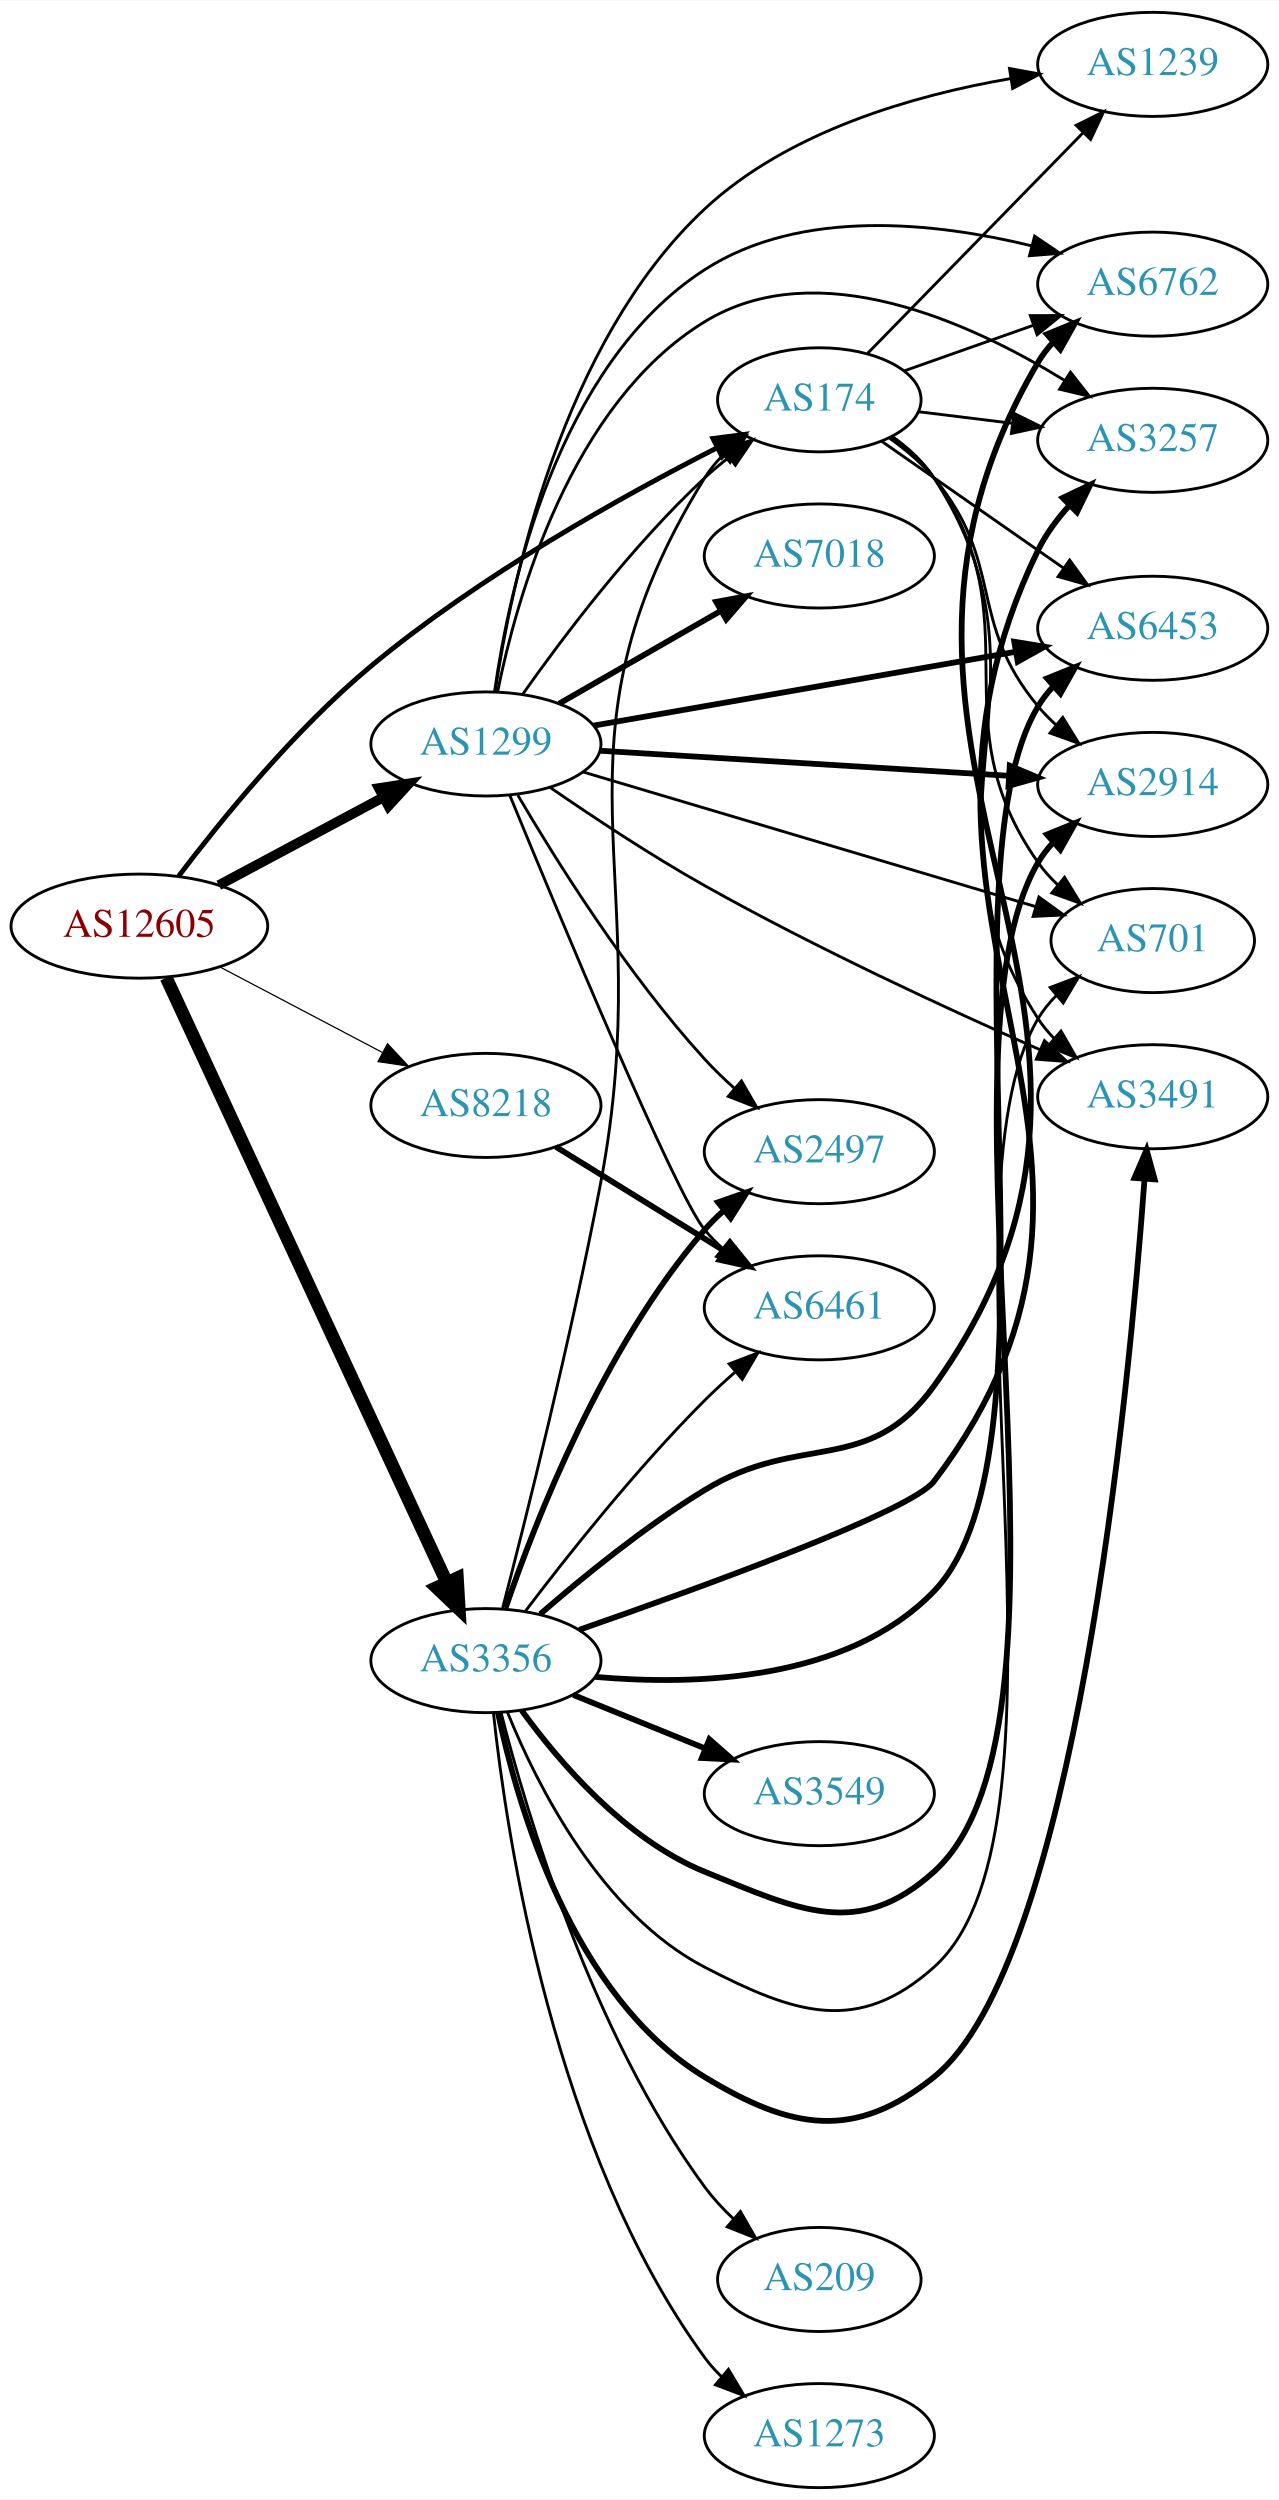
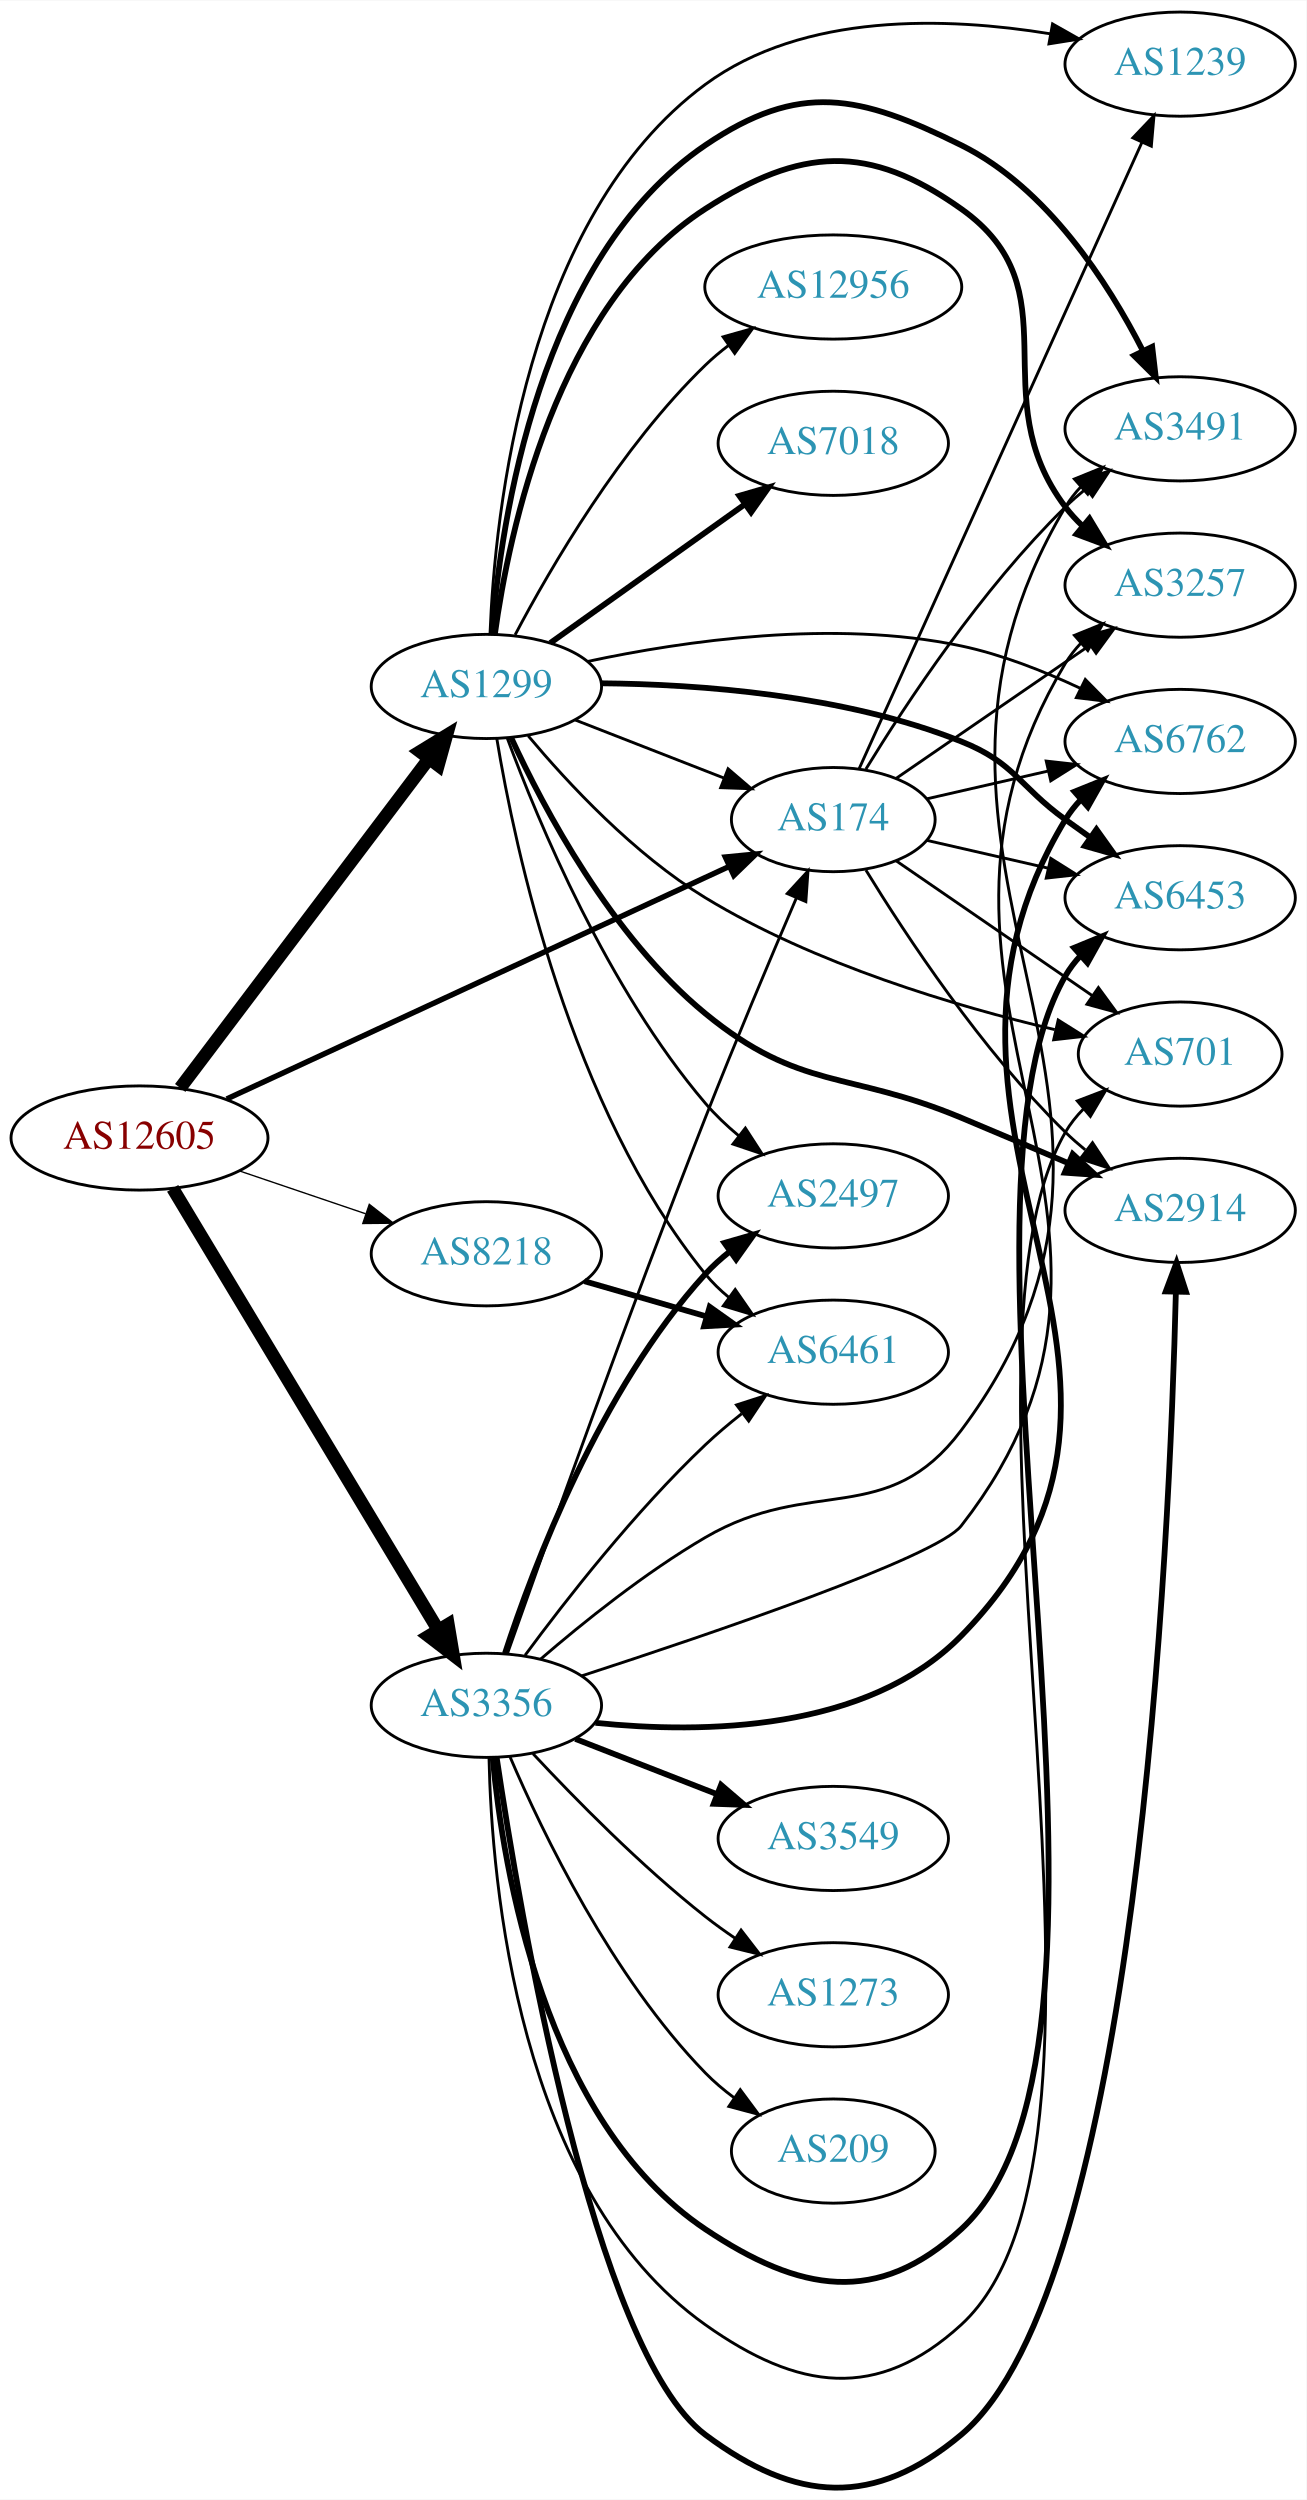
- <svg xmlns="http://www.w3.org/2000/svg" xmlns:xlink="http://www.w3.org/1999/xlink" width="442pt" height="864pt" viewBox="0.00 0.00 442.27 864.00">
-   <g id="graph0" class="graph" transform="scale(1 1) rotate(0) translate(4 860)">
-     <polygon fill="white" stroke="none" points="-4,4 -4,-860 438.271,-860 438.271,4 -4,4" />
+ <svg xmlns="http://www.w3.org/2000/svg" xmlns:xlink="http://www.w3.org/1999/xlink" width="451pt" height="863pt" viewBox="0.00 0.00 451.37 863.39">
+   <g id="graph0" class="graph" transform="scale(1 1) rotate(0) translate(4 859.392)">
+     <polygon fill="white" stroke="none" points="-4,4 -4,-859.392 447.37,-859.392 447.37,4 -4,4" />
    <g id="node1" class="node">
      <g id="a_node1">
        <a xlink:href="/asn/12605" xlink:title="AS12605 ~ Linz, Austria [AT]">
-           <ellipse fill="#ffffff" stroke="black" cx="44.196" cy="-540" rx="44.393" ry="18" />
-           <text text-anchor="middle" x="44.196" y="-536.3" font-family="Times,serif" font-size="14.00" fill="#880000">AS12605</text>
+           <ellipse fill="#ffffff" stroke="black" cx="44.196" cy="-466.392" rx="44.393" ry="18" />
+           <text text-anchor="middle" x="44.196" y="-462.692" font-family="Times,serif" font-size="14.00" fill="#880000">AS12605</text>
        </a>
      </g>
    </g>
    <g id="node2" class="node">
      <g id="a_node2">
        <a xlink:href="/asn/174" xlink:title="AS174 ~ Cogent Communications [US]">
-           <ellipse fill="#ffffff" stroke="black" cx="279.332" cy="-722" rx="35.194" ry="18" />
-           <text text-anchor="middle" x="279.332" y="-718.3" font-family="Times,serif" font-size="14.00" fill="#2c94b3">AS174</text>
+           <ellipse fill="#ffffff" stroke="black" cx="283.881" cy="-576.392" rx="35.194" ry="18" />
+           <text text-anchor="middle" x="283.881" y="-572.692" font-family="Times,serif" font-size="14.00" fill="#2c94b3">AS174</text>
        </a>
      </g>
    </g>
    <g id="edge1" class="edge">
-       <path fill="none" stroke="black" stroke-width="1.714" d="M57.831,-557.357C72.418,-576.621 97.832,-607.903 124.392,-630 161.97,-661.263 211.356,-688.783 243.932,-705.392" />
-       <polygon fill="black" stroke="black" stroke-width="1.714" points="242.555,-708.617 253.061,-709.985 245.701,-702.364 242.555,-708.617" />
+       <path fill="none" stroke="black" stroke-width="1.895" d="M74.341,-479.881C118.179,-500.168 200.946,-538.473 247.952,-560.227" />
+       <polygon fill="black" stroke="black" stroke-width="1.895" points="246.589,-563.453 257.134,-564.477 249.529,-557.1 246.589,-563.453" />
    </g>
    <g id="node3" class="node">
      <g id="a_node3">
        <a xlink:href="/asn/1299" xlink:title="AS1299 ~ Telia Carrier [EU]">
-           <ellipse fill="#ffffff" stroke="black" cx="164.039" cy="-603" rx="39.794" ry="18" />
-           <text text-anchor="middle" x="164.039" y="-599.3" font-family="Times,serif" font-size="14.00" fill="#2c94b3">AS1299</text>
+           <ellipse fill="#ffffff" stroke="black" cx="164.039" cy="-622.392" rx="39.794" ry="18" />
+           <text text-anchor="middle" x="164.039" y="-618.692" font-family="Times,serif" font-size="14.00" fill="#2c94b3">AS1299</text>
        </a>
      </g>
    </g>
    <g id="edge2" class="edge">
-       <path fill="none" stroke="black" stroke-width="3.429" d="M71.642,-554.138C88.4,-563.097 110.255,-574.781 128.392,-584.477" />
-       <polygon fill="black" stroke="black" stroke-width="3.429" points="127.021,-587.713 137.49,-589.341 130.321,-581.54 127.021,-587.713" />
+       <path fill="none" stroke="black" stroke-width="4.5" d="M58.258,-483.683C79.072,-511.238 119.869,-565.245 143.957,-597.132" />
+       <polygon fill="black" stroke="black" stroke-width="4.5" points="141.107,-599.892 150.277,-605.498 147.391,-595.146 141.107,-599.892" />
    </g>
    <g id="node4" class="node">
      <g id="a_node4">
        <a xlink:href="/asn/3356" xlink:title="AS3356 ~ Level 3 Parent, LLC [US]">
-           <ellipse fill="#ffffff" stroke="black" cx="164.039" cy="-286" rx="39.794" ry="18" />
-           <text text-anchor="middle" x="164.039" y="-282.3" font-family="Times,serif" font-size="14.00" fill="#2c94b3">AS3356</text>
+           <ellipse fill="#ffffff" stroke="black" cx="164.039" cy="-270.392" rx="39.794" ry="18" />
+           <text text-anchor="middle" x="164.039" y="-266.692" font-family="Times,serif" font-size="14.00" fill="#2c94b3">AS3356</text>
        </a>
      </g>
    </g>
    <g id="edge3" class="edge">
-       <path fill="none" stroke="black" stroke-width="4.5" d="M53.483,-522.139C73.809,-478.326 126.243,-365.31 150.449,-313.136" />
-       <polygon fill="black" stroke="black" stroke-width="4.5" points="154.125,-314.569 154.761,-303.841 146.981,-311.255 154.125,-314.569" />
+       <path fill="none" stroke="black" stroke-width="4.5" d="M55.654,-448.999C76.4,-414.492 122.867,-337.207 147.315,-296.545" />
+       <polygon fill="black" stroke="black" stroke-width="4.5" points="150.826,-298.346 152.604,-287.747 144.077,-294.288 150.826,-298.346" />
    </g>
    <g id="node5" class="node">
      <g id="a_node5">
        <a xlink:href="/asn/8218" xlink:title="AS8218 ~ legacy Neotelecoms [FR]">
-           <ellipse fill="#ffffff" stroke="black" cx="164.039" cy="-478" rx="39.794" ry="18" />
-           <text text-anchor="middle" x="164.039" y="-474.3" font-family="Times,serif" font-size="14.00" fill="#2c94b3">AS8218</text>
+           <ellipse fill="#ffffff" stroke="black" cx="164.039" cy="-426.392" rx="39.794" ry="18" />
+           <text text-anchor="middle" x="164.039" y="-422.692" font-family="Times,serif" font-size="14.00" fill="#2c94b3">AS8218</text>
        </a>
      </g>
    </g>
    <g id="edge4" class="edge">
-       <path fill="none" stroke="black" stroke-width="0.429" d="M71.936,-525.931C88.591,-517.169 110.193,-505.803 128.182,-496.339" />
-       <polygon fill="black" stroke="black" stroke-width="0.429" points="129.994,-499.341 137.214,-491.587 126.734,-493.146 129.994,-499.341" />
+       <path fill="none" stroke="black" stroke-width="0.474" d="M78.65,-455.037C92.251,-450.42 108.093,-445.043 122.354,-440.202" />
+       <polygon fill="black" stroke="black" stroke-width="0.474" points="123.583,-443.481 131.928,-436.953 121.333,-436.853 123.583,-443.481" />
    </g>
    <g id="node6" class="node">
      <g id="a_node6">
-         <a xlink:href="/asn/2914" xlink:title="AS2914 ~ NTT America, Inc. [US]">
-           <ellipse fill="#ffffff" stroke="black" cx="394.625" cy="-589" rx="39.794" ry="18" />
-           <text text-anchor="middle" x="394.625" y="-585.3" font-family="Times,serif" font-size="14.00" fill="#2c94b3">AS2914</text>
+         <a xlink:href="/asn/6762" xlink:title="AS6762 ~ TELECOM ITALIA SPARKLE S.p.A. [IT]">
+           <ellipse fill="#ffffff" stroke="black" cx="403.724" cy="-603.392" rx="39.794" ry="18" />
+           <text text-anchor="middle" x="403.724" y="-599.692" font-family="Times,serif" font-size="14.00" fill="#2c94b3">AS6762</text>
        </a>
      </g>
    </g>
    <g id="edge5" class="edge">
-       <path fill="none" stroke="black" d="M303.671,-708.684C309.175,-704.782 314.684,-700.158 318.978,-695 343.666,-665.347 330.29,-645.653 354.978,-616 356.844,-613.759 358.939,-611.619 361.163,-609.595" />
-       <polygon fill="black" stroke="black" points="363.51,-612.198 369.077,-603.184 359.104,-606.759 363.51,-612.198" />
+       <path fill="none" stroke="black" d="M316.151,-583.557C328.991,-586.499 344.095,-589.959 358.063,-593.16" />
+       <polygon fill="black" stroke="black" points="357.454,-596.611 367.983,-595.433 359.018,-589.788 357.454,-596.611" />
    </g>
    <g id="node7" class="node">
      <g id="a_node7">
-         <a xlink:href="/asn/701" xlink:title="AS701 ~ UUNET [US]">
-           <ellipse fill="#ffffff" stroke="black" cx="394.625" cy="-535" rx="35.194" ry="18" />
-           <text text-anchor="middle" x="394.625" y="-531.3" font-family="Times,serif" font-size="14.00" fill="#2c94b3">AS701</text>
+         <a xlink:href="/asn/2914" xlink:title="AS2914 ~ NTT America, Inc. [US]">
+           <ellipse fill="#ffffff" stroke="black" cx="403.724" cy="-441.392" rx="39.794" ry="18" />
+           <text text-anchor="middle" x="403.724" y="-437.692" font-family="Times,serif" font-size="14.00" fill="#2c94b3">AS2914</text>
        </a>
      </g>
    </g>
    <g id="edge6" class="edge">
-       <path fill="none" stroke="black" d="M304.274,-709.146C309.767,-705.234 315.119,-700.491 318.978,-695 354.193,-644.9 319.763,-612.1 354.978,-562 356.908,-559.255 359.211,-556.696 361.718,-554.335" />
-       <polygon fill="black" stroke="black" points="364.135,-556.881 369.682,-547.854 359.717,-551.451 364.135,-556.881" />
+       <path fill="none" stroke="black" d="M295.147,-558.952C308.955,-536.401 335.144,-496.67 364.077,-468.392 366.217,-466.301 368.535,-464.256 370.934,-462.287" />
+       <polygon fill="black" stroke="black" points="373.445,-464.774 379.276,-455.928 369.201,-459.207 373.445,-464.774" />
    </g>
    <g id="node8" class="node">
      <g id="a_node8">
-         <a xlink:href="/asn/3491" xlink:title="AS3491 ~ PCCW Global, Inc. [US]">
-           <ellipse fill="#ffffff" stroke="black" cx="394.625" cy="-481" rx="39.794" ry="18" />
-           <text text-anchor="middle" x="394.625" y="-477.3" font-family="Times,serif" font-size="14.00" fill="#2c94b3">AS3491</text>
+         <a xlink:href="/asn/701" xlink:title="AS701 ~ UUNET [US]">
+           <ellipse fill="#ffffff" stroke="black" cx="403.724" cy="-495.392" rx="35.194" ry="18" />
+           <text text-anchor="middle" x="403.724" y="-491.692" font-family="Times,serif" font-size="14.00" fill="#2c94b3">AS701</text>
        </a>
      </g>
    </g>
    <g id="edge7" class="edge">
-       <path fill="none" stroke="black" d="M304.56,-709.339C310.047,-705.424 315.325,-700.63 318.978,-695 365.048,-624 308.908,-579 354.978,-508 356.565,-505.554 358.459,-503.266 360.543,-501.139" />
-       <polygon fill="black" stroke="black" points="362.912,-503.718 368.196,-494.535 358.339,-498.419 362.912,-503.718" />
+       <path fill="none" stroke="black" d="M305.678,-562.098C324.494,-549.164 352.4,-529.983 373.464,-515.505" />
+       <polygon fill="black" stroke="black" points="375.48,-518.366 381.739,-509.817 371.515,-512.597 375.48,-518.366" />
    </g>
    <g id="node9" class="node">
      <g id="a_node9">
-         <a xlink:href="/asn/6762" xlink:title="AS6762 ~ TELECOM ITALIA SPARKLE S.p.A. [IT]">
-           <ellipse fill="#ffffff" stroke="black" cx="394.625" cy="-762" rx="39.794" ry="18" />
-           <text text-anchor="middle" x="394.625" y="-758.3" font-family="Times,serif" font-size="14.00" fill="#2c94b3">AS6762</text>
+         <a xlink:href="/asn/1239" xlink:title="AS1239 ~ Sprint [US]">
+           <ellipse fill="#ffffff" stroke="black" cx="403.724" cy="-837.392" rx="39.794" ry="18" />
+           <text text-anchor="middle" x="403.724" y="-833.692" font-family="Times,serif" font-size="14.00" fill="#2c94b3">AS1239</text>
        </a>
      </g>
    </g>
    <g id="edge8" class="edge">
-       <path fill="none" stroke="black" d="M308.628,-731.991C322.176,-736.774 338.64,-742.587 353.456,-747.818" />
-       <polygon fill="black" stroke="black" points="352.313,-751.126 362.908,-751.155 354.643,-744.525 352.313,-751.126" />
+       <path fill="none" stroke="black" d="M292.796,-593.923C312.957,-638.576 366.356,-756.844 390.529,-810.383" />
+       <polygon fill="black" stroke="black" points="387.383,-811.921 394.688,-819.595 393.763,-809.04 387.383,-811.921" />
    </g>
    <g id="node10" class="node">
      <g id="a_node10">
-         <a xlink:href="/asn/1239" xlink:title="AS1239 ~ Sprint [US]">
-           <ellipse fill="#ffffff" stroke="black" cx="394.625" cy="-838" rx="39.794" ry="18" />
-           <text text-anchor="middle" x="394.625" y="-834.3" font-family="Times,serif" font-size="14.00" fill="#2c94b3">AS1239</text>
+         <a xlink:href="/asn/3491" xlink:title="AS3491 ~ PCCW Global, Inc. [US]">
+           <ellipse fill="#ffffff" stroke="black" cx="403.724" cy="-711.392" rx="39.794" ry="18" />
+           <text text-anchor="middle" x="403.724" y="-707.692" font-family="Times,serif" font-size="14.00" fill="#2c94b3">AS3491</text>
        </a>
      </g>
    </g>
    <g id="edge9" class="edge">
-       <path fill="none" stroke="black" d="M296.085,-738.129C315.422,-757.929 348.373,-791.667 370.563,-814.387" />
-       <polygon fill="black" stroke="black" points="368.149,-816.925 377.64,-821.634 373.157,-812.034 368.149,-816.925" />
+       <path fill="none" stroke="black" d="M295.147,-593.832C308.955,-616.384 335.144,-656.115 364.077,-684.392 366.217,-686.484 368.535,-688.529 370.934,-690.498" />
+       <polygon fill="black" stroke="black" points="369.201,-693.578 379.276,-696.856 373.445,-688.011 369.201,-693.578" />
    </g>
    <g id="node11" class="node">
      <g id="a_node11">
        <a xlink:href="/asn/3257" xlink:title="AS3257 ~ GTT [DE]">
-           <ellipse fill="#ffffff" stroke="black" cx="394.625" cy="-708" rx="39.794" ry="18" />
-           <text text-anchor="middle" x="394.625" y="-704.3" font-family="Times,serif" font-size="14.00" fill="#2c94b3">AS3257</text>
+           <ellipse fill="#ffffff" stroke="black" cx="403.724" cy="-657.392" rx="39.794" ry="18" />
+           <text text-anchor="middle" x="403.724" y="-653.692" font-family="Times,serif" font-size="14.00" fill="#2c94b3">AS3257</text>
        </a>
      </g>
    </g>
    <g id="edge10" class="edge">
-       <path fill="none" stroke="black" d="M313.71,-717.875C323.801,-716.628 335.084,-715.234 345.919,-713.895" />
-       <polygon fill="black" stroke="black" points="346.621,-717.335 356.116,-712.635 345.762,-710.388 346.621,-717.335" />
+       <path fill="none" stroke="black" d="M305.678,-590.687C324.261,-603.461 351.712,-622.329 372.68,-636.742" />
+       <polygon fill="black" stroke="black" points="370.714,-639.637 380.938,-642.418 374.68,-633.869 370.714,-639.637" />
    </g>
    <g id="node12" class="node">
      <g id="a_node12">
        <a xlink:href="/asn/6453" xlink:title="AS6453 ~ TATA COMMUNICATIONS (AMERICA) INC [US]">
-           <ellipse fill="#ffffff" stroke="black" cx="394.625" cy="-643" rx="39.794" ry="18" />
-           <text text-anchor="middle" x="394.625" y="-639.3" font-family="Times,serif" font-size="14.00" fill="#2c94b3">AS6453</text>
+           <ellipse fill="#ffffff" stroke="black" cx="403.724" cy="-549.392" rx="39.794" ry="18" />
+           <text text-anchor="middle" x="403.724" y="-545.692" font-family="Times,serif" font-size="14.00" fill="#2c94b3">AS6453</text>
        </a>
      </g>
    </g>
    <g id="edge11" class="edge">
-       <path fill="none" stroke="black" d="M300.848,-707.694C318.401,-695.454 343.896,-677.676 363.72,-663.852" />
-       <polygon fill="black" stroke="black" points="365.904,-666.597 372.105,-658.006 361.9,-660.855 365.904,-666.597" />
+       <path fill="none" stroke="black" d="M316.151,-569.228C328.991,-566.286 344.095,-562.825 358.063,-559.625" />
+       <polygon fill="black" stroke="black" points="359.018,-562.997 367.983,-557.352 357.454,-556.174 359.018,-562.997" />
+     </g>
+     <g id="edge23" class="edge">
+       <path fill="none" stroke="black" d="M194.775,-610.785C210.392,-604.688 229.669,-597.164 246.206,-590.709" />
+       <polygon fill="black" stroke="black" points="247.535,-593.947 255.577,-587.05 244.989,-587.426 247.535,-593.947" />
    </g>
    <g id="edge22" class="edge">
-       <path fill="none" stroke="black" d="M176.714,-620.142C190.435,-639.578 214.54,-671.599 239.685,-695 242.28,-697.415 245.103,-699.786 248.003,-702.058" />
-       <polygon fill="black" stroke="black" points="246.131,-705.027 256.253,-708.156 250.292,-699.397 246.131,-705.027" />
+       <path fill="none" stroke="black" d="M199.116,-631.054C232.348,-638.161 284.159,-645.667 328.077,-636.392 342.108,-633.429 356.711,-627.652 369.241,-621.748" />
+       <polygon fill="black" stroke="black" points="370.948,-624.809 378.375,-617.253 367.857,-618.528 370.948,-624.809" />
    </g>
    <g id="edge17" class="edge">
-       <path fill="none" stroke="black" stroke-width="2" d="M203.557,-600.641C242.464,-598.258 302.694,-594.569 344.899,-591.984" />
-       <polygon fill="black" stroke="black" stroke-width="2" points="345.181,-595.474 354.949,-591.369 344.753,-588.487 345.181,-595.474" />
+       <path fill="none" stroke="black" stroke-width="2" d="M172.593,-604.705C183.877,-580.196 207.325,-535.932 239.685,-509.392 272.484,-482.493 288.939,-489.75 328.077,-473.392 340.19,-468.33 353.367,-462.717 365.231,-457.623" />
+       <polygon fill="black" stroke="black" stroke-width="2" points="366.616,-460.838 374.418,-453.67 363.849,-454.408 366.616,-460.838" />
+     </g>
+     <g id="edge14" class="edge">
+       <path fill="none" stroke="black" d="M178.466,-605.35C192.236,-588.914 215.07,-564.384 239.685,-549.392 277.419,-526.411 326.091,-511.942 360.398,-503.831" />
+       <polygon fill="black" stroke="black" points="361.584,-507.151 370.556,-501.516 360.029,-500.326 361.584,-507.151" />
+     </g>
+     <g id="edge15" class="edge">
+       <path fill="none" stroke="black" d="M165.283,-640.428C166.93,-682.014 177.427,-784.562 239.685,-830.392 273.638,-855.386 323.208,-853.688 358.767,-847.884" />
+       <polygon fill="black" stroke="black" points="359.638,-851.284 368.859,-846.067 358.397,-844.394 359.638,-851.284" />
+     </g>
+     <g id="edge18" class="edge">
+       <path fill="none" stroke="black" stroke-width="2" d="M165.95,-640.566C169,-679.478 182.241,-770.471 239.685,-809.392 272.208,-831.428 292.874,-826.83 328.077,-809.392 357.723,-794.707 378.797,-761.988 390.833,-738.39" />
+       <polygon fill="black" stroke="black" stroke-width="2" points="394.064,-739.75 395.293,-729.227 387.77,-736.687 394.064,-739.75" />
    </g>
    <g id="edge16" class="edge">
-       <path fill="none" stroke="black" d="M197.789,-593.257C239.02,-580.992 309.79,-559.939 354.018,-546.782" />
-       <polygon fill="black" stroke="black" points="355.257,-550.065 363.844,-543.859 353.261,-543.356 355.257,-550.065" />
-     </g>
-     <g id="edge18" class="edge">
-       <path fill="none" stroke="black" d="M186.109,-588.044C200.8,-577.898 221.034,-564.478 239.685,-554 278.129,-532.403 324.002,-511.204 355.614,-497.263" />
-       <polygon fill="black" stroke="black" points="357.187,-500.395 364.943,-493.178 354.379,-493.983 357.187,-500.395" />
-     </g>
-     <g id="edge19" class="edge">
-       <path fill="none" stroke="black" d="M167.034,-621.146C172.013,-656.511 188.52,-734.072 239.685,-767 273.105,-788.507 319.606,-783.356 352.735,-775.252" />
-       <polygon fill="black" stroke="black" points="353.777,-778.597 362.558,-772.668 351.997,-771.827 353.777,-778.597" />
-     </g>
-     <g id="edge14" class="edge">
-       <path fill="none" stroke="black" d="M167.238,-621.093C172.661,-657.851 190.047,-741.695 239.685,-788 268.548,-814.925 312.084,-827.356 345.501,-833.092" />
-       <polygon fill="black" stroke="black" points="345.098,-836.572 355.52,-834.666 346.184,-829.657 345.098,-836.572" />
-     </g>
-     <g id="edge15" class="edge">
-       <path fill="none" stroke="black" d="M168.062,-620.969C174.58,-653.317 193.304,-720.622 239.685,-749 278.717,-772.881 331.593,-748.771 364.118,-728.725" />
-       <polygon fill="black" stroke="black" points="366.184,-731.559 372.723,-723.223 362.413,-725.661 366.184,-731.559" />
-     </g>
-     <g id="edge20" class="edge">
-       <path fill="none" stroke="black" stroke-width="2" d="M201.259,-609.338C240.768,-616.252 304.119,-627.337 347.238,-634.883" />
-       <polygon fill="black" stroke="black" stroke-width="2" points="346.743,-638.349 357.196,-636.625 347.949,-631.454 346.743,-638.349" />
+       <path fill="none" stroke="black" stroke-width="2" d="M166.958,-640.371C171.822,-675.817 188.167,-754.154 239.685,-787.392 272.696,-808.69 296.042,-810.131 328.077,-787.392 367.622,-759.324 334.783,-723.038 364.077,-684.392 365.839,-682.069 367.858,-679.869 370.03,-677.803" />
+       <polygon fill="black" stroke="black" stroke-width="2" points="372.388,-680.395 377.846,-671.314 367.917,-675.009 372.388,-680.395" />
+     </g>
+     <g id="edge12" class="edge">
+       <path fill="none" stroke="black" stroke-width="2" d="M203.647,-623.486C237.585,-623.161 287.716,-619.502 328.077,-603.392 346.652,-595.978 347.877,-588.121 364.077,-576.392 366.88,-574.363 369.812,-572.267 372.752,-570.183" />
+       <polygon fill="black" stroke="black" stroke-width="2" points="374.803,-573.019 380.967,-564.402 370.775,-567.295 374.803,-573.019" />
    </g>
    <g id="node13" class="node">
      <g id="a_node13">
-         <a xlink:href="/asn/6461" xlink:title="AS6461 ~ Zayo Bandwidth [US]">
-           <ellipse fill="#ffffff" stroke="black" cx="279.332" cy="-408" rx="39.794" ry="18" />
-           <text text-anchor="middle" x="279.332" y="-404.3" font-family="Times,serif" font-size="14.00" fill="#2c94b3">AS6461</text>
-         </a>
-       </g>
-     </g>
-     <g id="edge12" class="edge">
-       <path fill="none" stroke="black" d="M172.233,-585.388C188.883,-544.846 229.431,-447.435 239.685,-435 241.54,-432.75 243.627,-430.604 245.846,-428.576" />
-       <polygon fill="black" stroke="black" points="248.195,-431.177 253.75,-422.156 243.781,-425.744 248.195,-431.177" />
+         <a xlink:href="/asn/7018" xlink:title="AS7018 ~ AT&amp;T Services, Inc. [US]">
+           <ellipse fill="#ffffff" stroke="black" cx="283.881" cy="-706.392" rx="39.794" ry="18" />
+           <text text-anchor="middle" x="283.881" y="-702.692" font-family="Times,serif" font-size="14.00" fill="#2c94b3">AS7018</text>
+         </a>
+       </g>
+     </g>
+     <g id="edge13" class="edge">
+       <path fill="none" stroke="black" stroke-width="2" d="M186.107,-637.41C204.842,-650.765 232.434,-670.432 253.366,-685.353" />
+       <polygon fill="black" stroke="black" stroke-width="2" points="251.424,-688.267 261.598,-691.222 255.487,-682.567 251.424,-688.267" />
    </g>
    <g id="node14" class="node">
      <g id="a_node14">
-         <a xlink:href="/asn/7018" xlink:title="AS7018 ~ AT&amp;T Services, Inc. [US]">
-           <ellipse fill="#ffffff" stroke="black" cx="279.332" cy="-668" rx="39.794" ry="18" />
-           <text text-anchor="middle" x="279.332" y="-664.3" font-family="Times,serif" font-size="14.00" fill="#2c94b3">AS7018</text>
-         </a>
-       </g>
-     </g>
-     <g id="edge13" class="edge">
-       <path fill="none" stroke="black" stroke-width="2" d="M189.343,-616.944C205.621,-626.283 227.257,-638.697 245.119,-648.945" />
-       <polygon fill="black" stroke="black" stroke-width="2" points="243.652,-652.138 254.068,-654.079 247.136,-646.067 243.652,-652.138" />
+         <a xlink:href="/asn/6461" xlink:title="AS6461 ~ Zayo Bandwidth [US]">
+           <ellipse fill="#ffffff" stroke="black" cx="283.881" cy="-392.392" rx="39.794" ry="18" />
+           <text text-anchor="middle" x="283.881" y="-388.692" font-family="Times,serif" font-size="14.00" fill="#2c94b3">AS6461</text>
+         </a>
+       </g>
+     </g>
+     <g id="edge19" class="edge">
+       <path fill="none" stroke="black" d="M167.625,-604.453C173.884,-566.522 192.922,-476.953 239.685,-419.392 242.055,-416.475 244.829,-413.782 247.807,-411.32" />
+       <polygon fill="black" stroke="black" points="249.998,-414.054 256.03,-405.344 245.883,-408.392 249.998,-414.054" />
    </g>
    <g id="node15" class="node">
      <g id="a_node15">
        <a xlink:href="/asn/2497" xlink:title="AS2497 ~ Internet Initiative Japan Inc. [JP]">
-           <ellipse fill="#ffffff" stroke="black" cx="279.332" cy="-462" rx="39.794" ry="18" />
-           <text text-anchor="middle" x="279.332" y="-458.3" font-family="Times,serif" font-size="14.00" fill="#2c94b3">AS2497</text>
-         </a>
-       </g>
-     </g>
-     <g id="edge21" class="edge">
-       <path fill="none" stroke="black" d="M175.055,-585.298C188.25,-562.781 212.935,-523.306 239.685,-494 242.809,-490.578 246.302,-487.197 249.878,-483.987" />
-       <polygon fill="black" stroke="black" points="252.393,-486.441 257.723,-477.284 247.847,-481.119 252.393,-486.441" />
-     </g>
-     <g id="edge33" class="edge">
-       <path fill="none" stroke="black" d="M169.83,-304.206C177.683,-334.5 193.443,-397.244 203.685,-451 224.202,-558.681 182.04,-601.762 239.685,-695 241.45,-697.854 243.64,-700.487 246.076,-702.895" />
-       <polygon fill="black" stroke="black" points="244.01,-705.731 253.932,-709.448 248.494,-700.355 244.01,-705.731" />
-     </g>
-     <g id="edge23" class="edge">
-       <path fill="none" stroke="black" stroke-width="2" d="M176.366,-268.841C189.265,-251.026 212.158,-224.223 239.685,-213 272.319,-199.695 292.811,-189.394 318.978,-213 376.869,-265.226 315.436,-494.804 354.978,-562 356.457,-564.513 358.272,-566.849 360.303,-569.01" />
-       <polygon fill="black" stroke="black" stroke-width="2" points="358.04,-571.682 367.853,-575.677 362.674,-566.435 358.04,-571.682" />
-     </g>
-     <g id="edge32" class="edge">
-       <path fill="none" stroke="black" d="M171.53,-268.036C181.677,-242.986 203.923,-198.556 239.685,-180 270.966,-163.769 292.735,-156.479 318.978,-180 373.583,-228.94 317.584,-444.925 354.978,-508 356.689,-510.887 358.844,-513.541 361.256,-515.964" />
-       <polygon fill="black" stroke="black" points="359.17,-518.783 369.077,-522.537 363.673,-513.424 359.17,-518.783" />
-     </g>
-     <g id="edge26" class="edge">
-       <path fill="none" stroke="black" stroke-width="2" d="M168.196,-268.017C174.895,-236 193.849,-169.868 239.685,-142 269.798,-123.692 291.51,-119.922 318.978,-142 367.554,-181.043 386.363,-378.277 391.797,-452.605" />
-       <polygon fill="black" stroke="black" stroke-width="2" points="388.31,-452.917 392.504,-462.646 395.293,-452.425 388.31,-452.917" />
-     </g>
-     <g id="edge28" class="edge">
-       <path fill="none" stroke="black" stroke-width="2" d="M182.837,-302.105C197.417,-314.782 218.952,-332.359 239.685,-345 272.731,-365.148 296.396,-349.567 318.978,-381 411.249,-509.436 274.872,-598.645 354.978,-735 356.455,-737.514 358.269,-739.851 360.299,-742.012" />
-       <polygon fill="black" stroke="black" stroke-width="2" points="358.035,-744.683 367.847,-748.681 362.67,-739.437 358.035,-744.683" />
-     </g>
-     <g id="edge29" class="edge">
-       <path fill="none" stroke="black" stroke-width="2" d="M196.324,-296.667C239.024,-311.512 311.179,-337.733 318.978,-348 406.084,-462.671 292.007,-540.496 354.978,-670 357.667,-675.53 361.501,-680.712 365.72,-685.364" />
-       <polygon fill="black" stroke="black" stroke-width="2" points="363.495,-688.087 373.051,-692.661 368.433,-683.126 363.495,-688.087" />
-     </g>
-     <g id="edge24" class="edge">
-       <path fill="none" stroke="black" stroke-width="2" d="M201.743,-280.384C236.986,-277.268 289.144,-279.024 318.978,-310 366.475,-359.315 319.832,-557.24 354.978,-616 356.475,-618.502 358.303,-620.831 360.342,-622.986" />
-       <polygon fill="black" stroke="black" stroke-width="2" points="358.09,-625.666 367.91,-629.644 362.714,-620.41 358.09,-625.666" />
-     </g>
-     <g id="edge27" class="edge">
-       <path fill="none" stroke="black" d="M177.648,-303.057C191.83,-321.781 215.991,-352.325 239.685,-376 242.963,-379.275 246.546,-382.57 250.168,-385.736" />
-       <polygon fill="black" stroke="black" points="248.155,-388.618 258.051,-392.402 252.675,-383.273 248.155,-388.618" />
-     </g>
-     <g id="edge25" class="edge">
-       <path fill="none" stroke="black" stroke-width="2" d="M170.837,-304.196C181.036,-334.077 204.496,-394.284 239.685,-435 241.642,-437.264 243.828,-439.432 246.138,-441.486" />
-       <polygon fill="black" stroke="black" stroke-width="2" points="244.313,-444.507 254.317,-447.998 248.674,-439.031 244.313,-444.507" />
+           <ellipse fill="#ffffff" stroke="black" cx="283.881" cy="-446.392" rx="39.794" ry="18" />
+           <text text-anchor="middle" x="283.881" y="-442.692" font-family="Times,serif" font-size="14.00" fill="#2c94b3">AS2497</text>
+         </a>
+       </g>
+     </g>
+     <g id="edge20" class="edge">
+       <path fill="none" stroke="black" d="M171.282,-604.457C181.961,-575.588 205.897,-518.044 239.685,-478.392 243.079,-474.41 247.058,-470.637 251.203,-467.173" />
+       <polygon fill="black" stroke="black" points="253.511,-469.812 259.268,-460.918 249.221,-464.28 253.511,-469.812" />
    </g>
    <g id="node16" class="node">
      <g id="a_node16">
-         <a xlink:href="/asn/3549" xlink:title="AS3549 ~ Level 3 Parent, LLC [US]">
-           <ellipse fill="#ffffff" stroke="black" cx="279.332" cy="-240" rx="39.794" ry="18" />
-           <text text-anchor="middle" x="279.332" y="-236.3" font-family="Times,serif" font-size="14.00" fill="#2c94b3">AS3549</text>
-         </a>
-       </g>
+         <a xlink:href="/asn/12956" xlink:title="AS12956 ~ TELXIUS [ES]">
+           <ellipse fill="#ffffff" stroke="black" cx="283.881" cy="-760.392" rx="44.393" ry="18" />
+           <text text-anchor="middle" x="283.881" y="-756.692" font-family="Times,serif" font-size="14.00" fill="#2c94b3">AS12956</text>
+         </a>
+       </g>
+     </g>
+     <g id="edge21" class="edge">
+       <path fill="none" stroke="black" d="M173.955,-640.212C186.317,-663.643 210.472,-705.139 239.685,-733.392 242.176,-735.802 244.917,-738.106 247.772,-740.281" />
+       <polygon fill="black" stroke="black" points="245.812,-743.181 256.011,-746.049 249.826,-737.447 245.812,-743.181" />
+     </g>
+     <g id="edge35" class="edge">
+       <path fill="none" stroke="black" d="M171.264,-288.143C183.752,-323.556 212.952,-405.425 239.685,-473.392 249.871,-499.29 262.212,-528.522 271.091,-549.21" />
+       <polygon fill="black" stroke="black" points="267.977,-550.828 275.146,-558.628 274.406,-548.059 267.977,-550.828" />
+     </g>
+     <g id="edge25" class="edge">
+       <path fill="none" stroke="black" stroke-width="2" d="M201.713,-264.341C238.952,-260.484 295.62,-261.306 328.077,-294.392 416.56,-384.588 298.685,-468.28 364.077,-576.392 365.586,-578.887 367.424,-581.211 369.469,-583.362" />
+       <polygon fill="black" stroke="black" stroke-width="2" points="367.223,-586.048 377.048,-590.012 371.84,-580.786 367.223,-586.048" />
+     </g>
+     <g id="edge26" class="edge">
+       <path fill="none" stroke="black" stroke-width="2" d="M167.572,-252.44C175.415,-199.711 201.114,-47.195 239.685,-18.392 271.163,5.113 297.981,6.858 328.077,-18.392 388.752,-69.298 400.13,-326.953 402.246,-413.21" />
+       <polygon fill="black" stroke="black" stroke-width="2" points="398.749,-413.388 402.469,-423.308 405.747,-413.233 398.749,-413.388" />
+     </g>
+     <g id="edge32" class="edge">
+       <path fill="none" stroke="black" d="M164.945,-252.305C165.827,-209.579 174.724,-102.533 239.685,-56.392 271.714,-33.643 299.114,-29.85 328.077,-56.392 395.833,-118.486 318.088,-388.822 364.077,-468.392 365.757,-471.298 367.889,-473.965 370.287,-476.396" />
+       <polygon fill="black" stroke="black" points="368.188,-479.205 378.087,-482.982 372.704,-473.856 368.188,-479.205" />
+     </g>
+     <g id="edge31" class="edge">
+       <path fill="none" stroke="black" d="M182.782,-286.367C197.331,-298.909 218.851,-316.228 239.685,-328.392 276.463,-349.867 302.529,-331.318 328.077,-365.392 413.669,-479.546 291.128,-561.774 364.077,-684.392 365.568,-686.898 367.392,-689.23 369.428,-691.386" />
+       <polygon fill="black" stroke="black" points="367.173,-694.064 376.99,-698.047 371.8,-688.811 367.173,-694.064" />
+     </g>
+     <g id="edge27" class="edge">
+       <path fill="none" stroke="black" d="M197.02,-280.581C242.059,-295.221 319.658,-321.629 328.077,-332.392 410.273,-437.47 295.419,-516.009 364.077,-630.392 365.578,-632.892 367.409,-635.219 369.45,-637.373" />
+       <polygon fill="black" stroke="black" points="367.2,-640.055 377.021,-644.029 371.821,-634.798 367.2,-640.055" />
+     </g>
+     <g id="edge24" class="edge">
+       <path fill="none" stroke="black" stroke-width="2" d="M166.211,-252.207C169.759,-214.187 183.895,-126.732 239.685,-89.392 272.333,-67.541 299.17,-62.789 328.077,-89.392 399.124,-154.777 315.937,-438.695 364.077,-522.392 365.531,-524.92 367.329,-527.267 369.346,-529.434" />
+       <polygon fill="black" stroke="black" stroke-width="2" points="367.071,-532.095 376.873,-536.116 371.718,-526.86 367.071,-532.095" />
    </g>
    <g id="edge30" class="edge">
-       <path fill="none" stroke="black" stroke-width="2" d="M194.214,-274.154C208.09,-268.52 224.867,-261.708 239.776,-255.654" />
-       <polygon fill="black" stroke="black" stroke-width="2" points="241.306,-258.811 249.255,-251.806 238.673,-252.325 241.306,-258.811" />
+       <path fill="none" stroke="black" d="M177.409,-287.695C191.382,-306.634 215.36,-337.366 239.685,-360.392 243.568,-364.068 247.875,-367.7 252.223,-371.125" />
+       <polygon fill="black" stroke="black" points="250.448,-374.17 260.534,-377.413 254.671,-368.588 250.448,-374.17" />
+     </g>
+     <g id="edge28" class="edge">
+       <path fill="none" stroke="black" stroke-width="2" d="M170.448,-288.309C180.226,-318.317 203.271,-379.376 239.685,-419.392 242.215,-422.172 245.095,-424.773 248.14,-427.178" />
+       <polygon fill="black" stroke="black" stroke-width="2" points="246.274,-430.146 256.456,-433.075 250.322,-424.435 246.274,-430.146" />
    </g>
    <g id="node17" class="node">
      <g id="a_node17">
-         <a xlink:href="/asn/209" xlink:title="AS209 ~ CenturyLink Communications, LLC [US]">
-           <ellipse fill="#ffffff" stroke="black" cx="279.332" cy="-72" rx="35.194" ry="18" />
-           <text text-anchor="middle" x="279.332" y="-68.3" font-family="Times,serif" font-size="14.00" fill="#2c94b3">AS209</text>
-         </a>
-       </g>
-     </g>
-     <g id="edge31" class="edge">
-       <path fill="none" stroke="black" d="M169.28,-268.005C178.035,-233.577 200.629,-157.095 239.685,-104 242.566,-100.084 246.028,-96.354 249.68,-92.916" />
-       <polygon fill="black" stroke="black" points="252.05,-95.493 257.319,-86.301 247.468,-90.201 252.05,-95.493" />
+         <a xlink:href="/asn/3549" xlink:title="AS3549 ~ Level 3 Parent, LLC [US]">
+           <ellipse fill="#ffffff" stroke="black" cx="283.881" cy="-224.392" rx="39.794" ry="18" />
+           <text text-anchor="middle" x="283.881" y="-220.692" font-family="Times,serif" font-size="14.00" fill="#2c94b3">AS3549</text>
+         </a>
+       </g>
+     </g>
+     <g id="edge29" class="edge">
+       <path fill="none" stroke="black" stroke-width="2" d="M194.775,-258.785C209.569,-253.01 227.646,-245.953 243.568,-239.738" />
+       <polygon fill="black" stroke="black" stroke-width="2" points="245.111,-242.893 253.154,-235.996 242.566,-236.372 245.111,-242.893" />
    </g>
    <g id="node18" class="node">
      <g id="a_node18">
        <a xlink:href="/asn/1273" xlink:title="AS1273 ~ Vodafone Group PLC [EU]">
-           <ellipse fill="#ffffff" stroke="black" cx="279.332" cy="-18" rx="39.794" ry="18" />
-           <text text-anchor="middle" x="279.332" y="-14.3" font-family="Times,serif" font-size="14.00" fill="#2c94b3">AS1273</text>
+           <ellipse fill="#ffffff" stroke="black" cx="283.881" cy="-170.392" rx="39.794" ry="18" />
+           <text text-anchor="middle" x="283.881" y="-166.692" font-family="Times,serif" font-size="14.00" fill="#2c94b3">AS1273</text>
+         </a>
+       </g>
+     </g>
+     <g id="edge33" class="edge">
+       <path fill="none" stroke="black" d="M180.136,-253.68C194.601,-238.157 217.458,-214.873 239.685,-197.392 242.97,-194.809 246.513,-192.26 250.108,-189.82" />
+       <polygon fill="black" stroke="black" points="252.023,-192.75 258.493,-184.36 248.203,-186.884 252.023,-192.75" />
+     </g>
+     <g id="node19" class="node">
+       <g id="a_node19">
+         <a xlink:href="/asn/209" xlink:title="AS209 ~ CenturyLink Communications, LLC [US]">
+           <ellipse fill="#ffffff" stroke="black" cx="283.881" cy="-116.392" rx="35.194" ry="18" />
+           <text text-anchor="middle" x="283.881" y="-112.692" font-family="Times,serif" font-size="14.00" fill="#2c94b3">AS209</text>
        </a>
      </g>
    </g>
    <g id="edge34" class="edge">
-       <path fill="none" stroke="black" d="M166.637,-267.893C171.197,-225.198 187.51,-116.458 239.685,-45 241.405,-42.645 243.394,-40.423 245.545,-38.342" />
-       <polygon fill="black" stroke="black" points="247.906,-40.929 253.321,-31.823 243.409,-35.565 247.906,-40.929" />
-     </g>
-     <g id="edge35" class="edge">
-       <path fill="none" stroke="black" stroke-width="2" d="M188.239,-463.666C205.04,-453.285 227.957,-439.125 246.473,-427.685" />
-       <polygon fill="black" stroke="black" stroke-width="2" points="248.495,-430.549 255.163,-422.315 244.816,-424.594 248.495,-430.549" />
+       <path fill="none" stroke="black" d="M172.193,-252.62C183.454,-226.318 207.402,-176.568 239.685,-143.392 242.669,-140.326 246.067,-137.455 249.617,-134.814" />
+       <polygon fill="black" stroke="black" points="251.744,-137.6 258.052,-129.087 247.812,-131.809 251.744,-137.6" />
+     </g>
+     <g id="edge36" class="edge">
+       <path fill="none" stroke="black" stroke-width="2" d="M197.864,-416.921C210.907,-413.158 226.088,-408.778 239.982,-404.77" />
+       <polygon fill="black" stroke="black" stroke-width="2" points="241.185,-408.065 249.823,-401.93 239.244,-401.34 241.185,-408.065" />
    </g>
  </g>
</svg>
